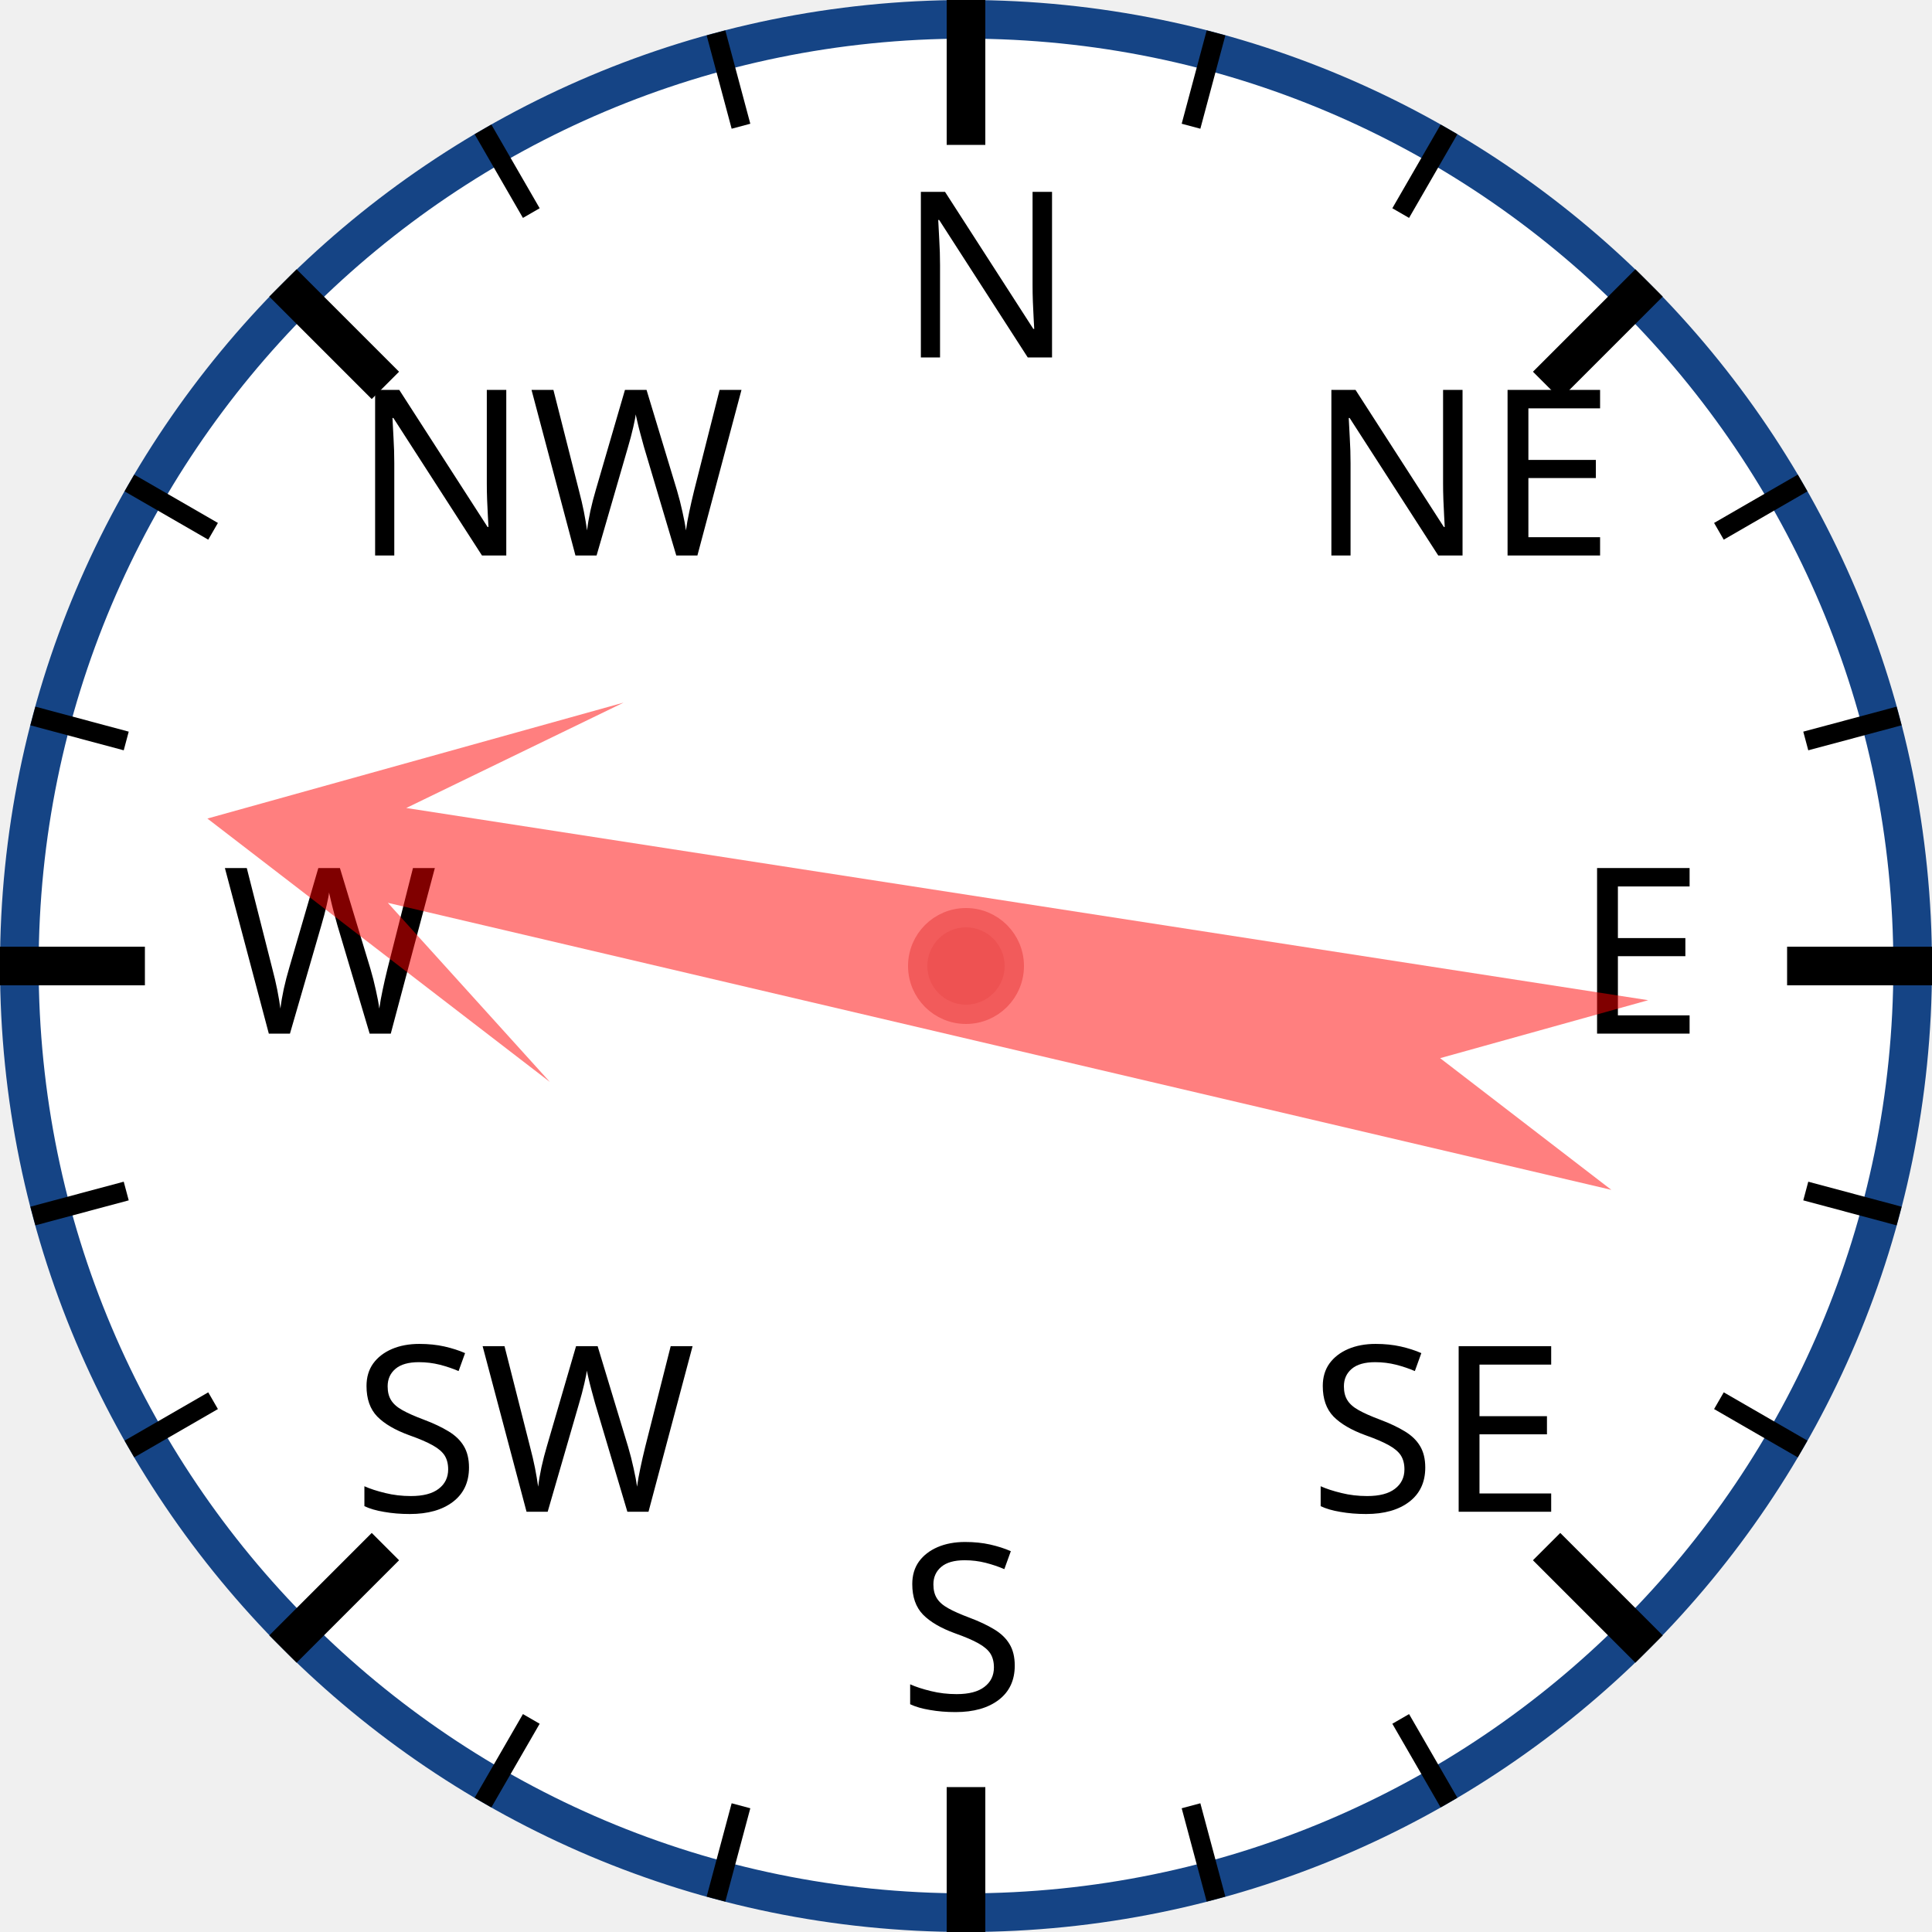
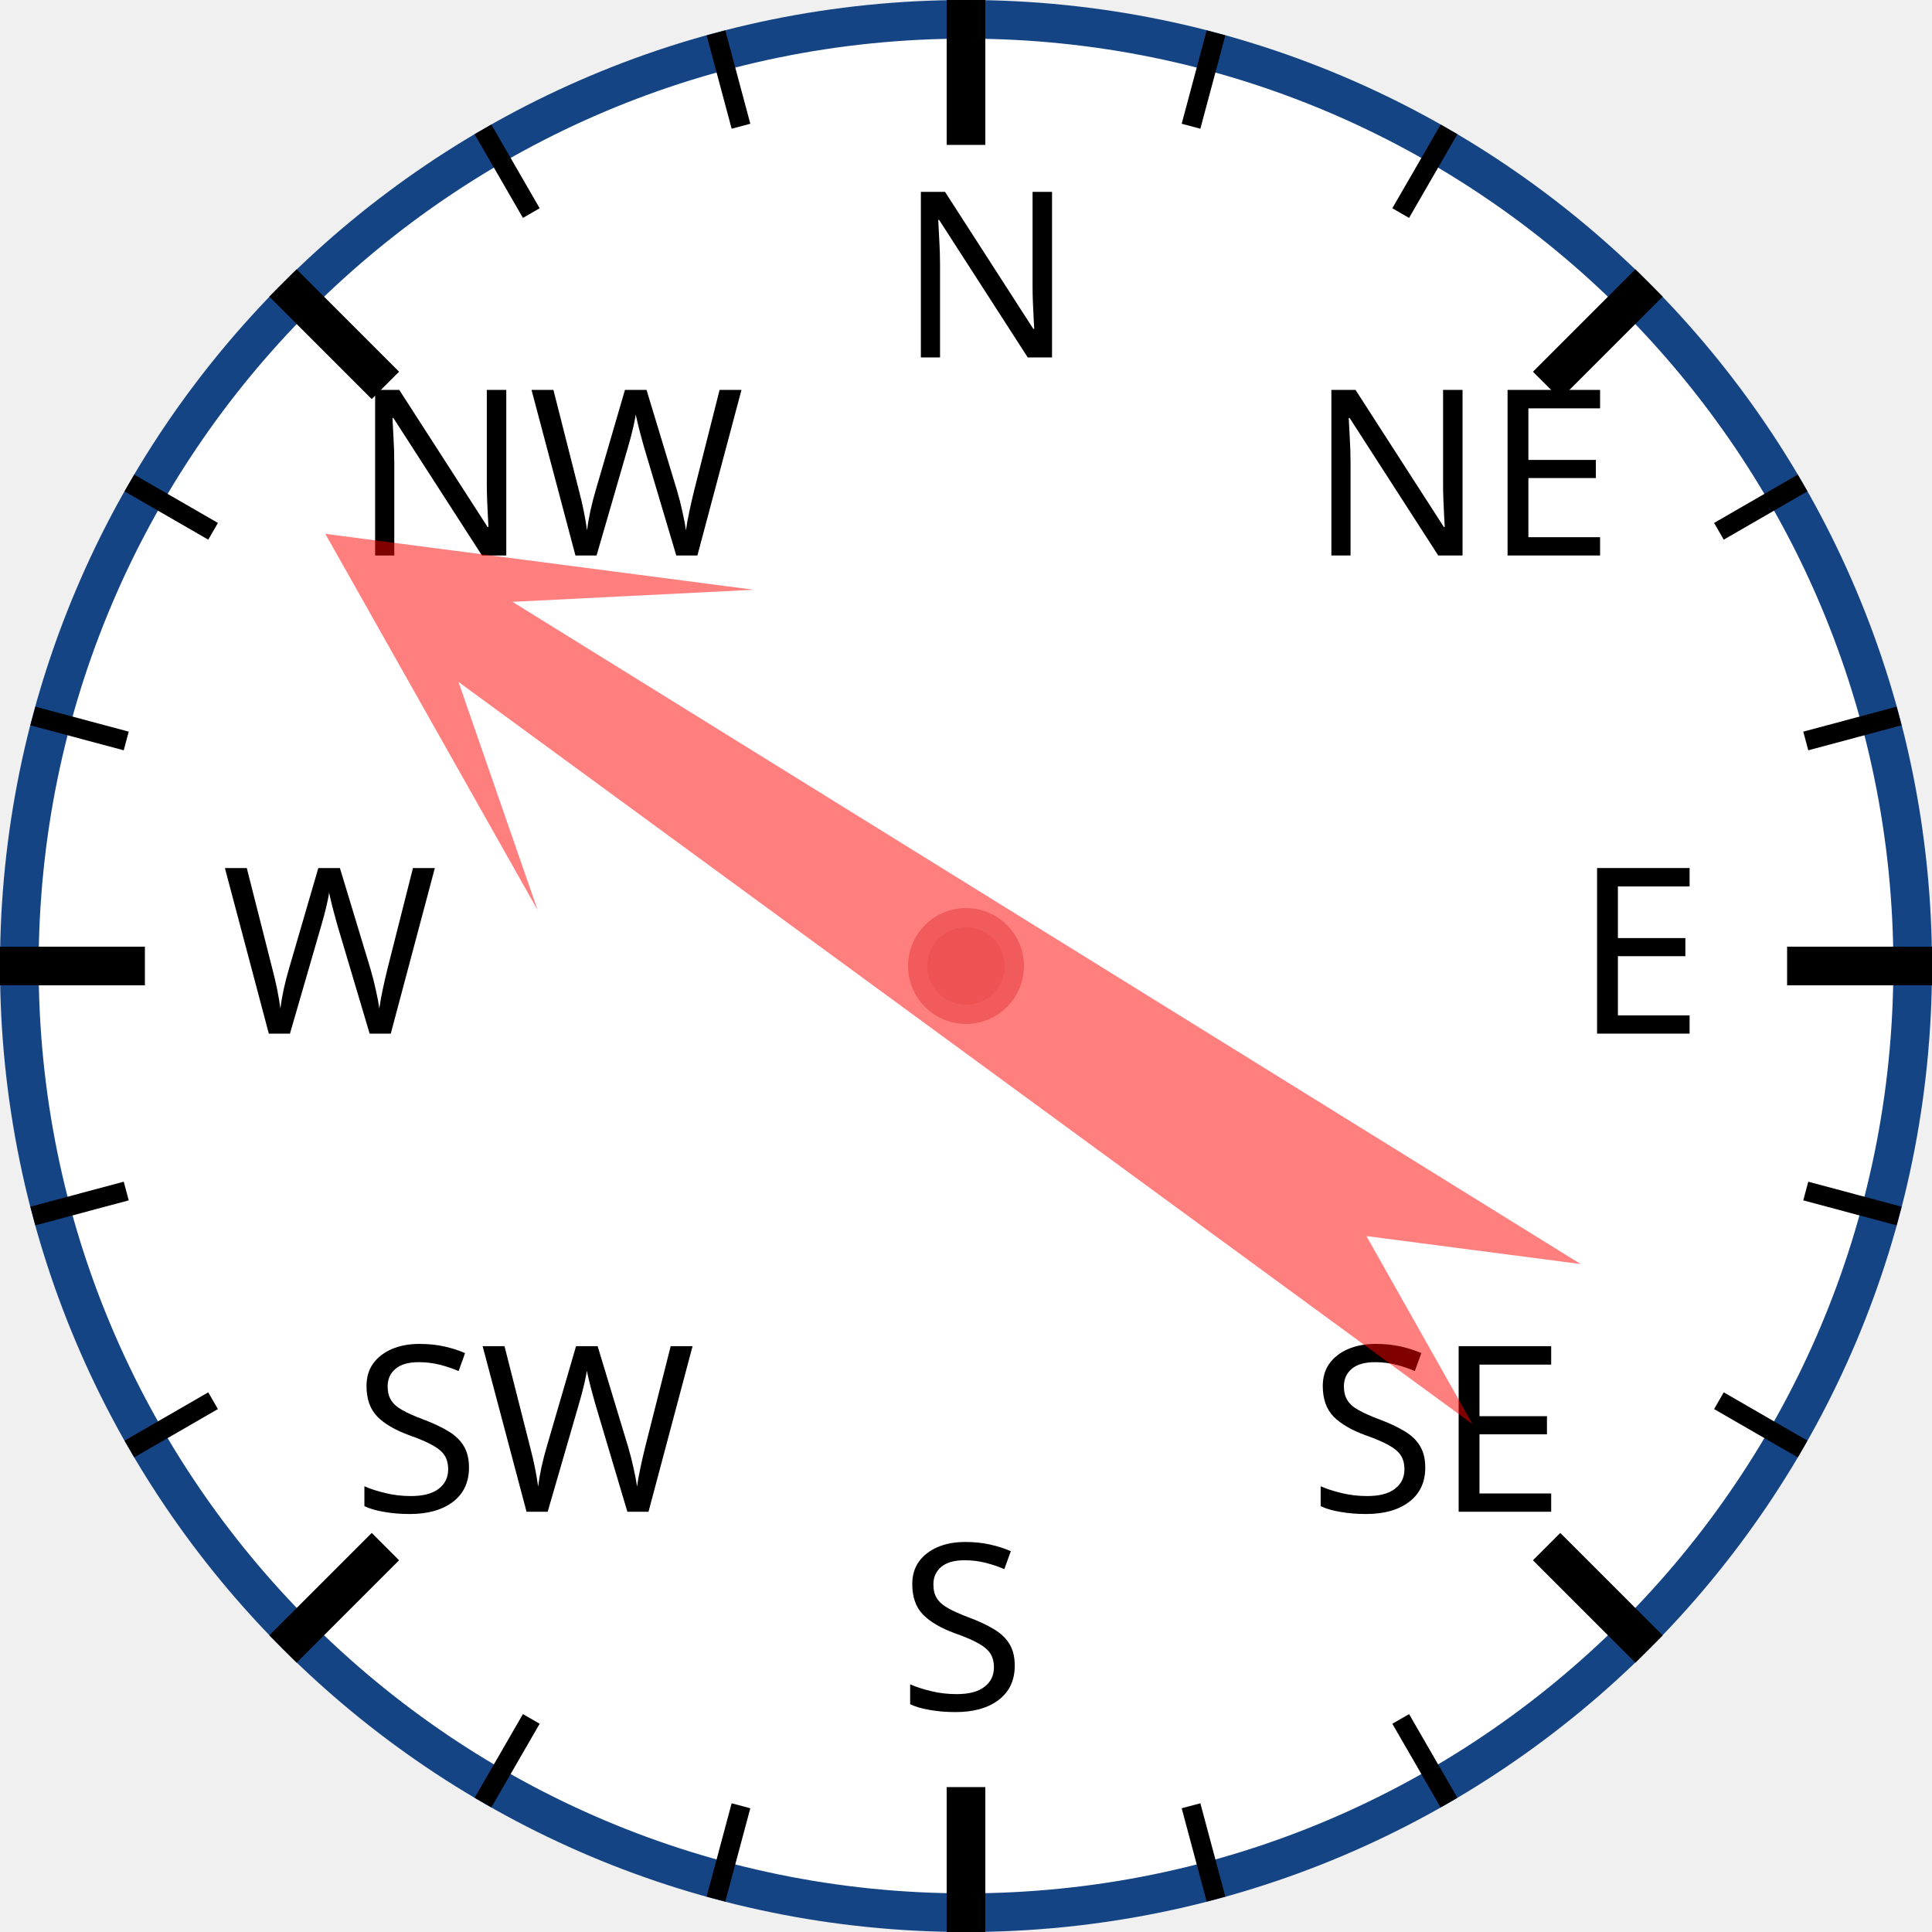
<svg xmlns="http://www.w3.org/2000/svg" width="120px" height="120px" viewBox="0 0 200 200">
  <circle cx="100" cy="100" r="98" style="fill: white; stroke: #154485; stroke-width: 4;" />
  <text x="93.0" y="37.0" style="font-family: sans-serif; font-size: 18pt;">N</text>
  <line x1="100.0" y1="0.0" x2="100.0" y2="15.0" style="stroke: black; stroke-width: 4;" />
  <line x1="74.118" y1="3.407" x2="76.706" y2="13.067" style="stroke: black; stroke-width: 2;" />
  <line x1="50" y1="13.397" x2="55" y2="22.058" style="stroke: black; stroke-width: 2;" />
  <text x="36.503" y="57.503" style="font-family: sans-serif; font-size: 18pt;">NW</text>
  <line x1="29.289" y1="29.289" x2="39.896" y2="39.896" style="stroke: black; stroke-width: 4;" />
  <line x1="13.397" y1="50" x2="22.058" y2="55" style="stroke: black; stroke-width: 2;" />
  <line x1="3.407" y1="74.118" x2="13.067" y2="76.706" style="stroke: black; stroke-width: 2;" />
  <text x="23.0" y="107.0" style="font-family: sans-serif; font-size: 18pt;">W</text>
  <line x1="0.0" y1="100.0" x2="15.0" y2="100.0" style="stroke: black; stroke-width: 4;" />
  <line x1="3.407" y1="125.882" x2="13.067" y2="123.294" style="stroke: black; stroke-width: 2;" />
  <line x1="13.397" y1="150" x2="22.058" y2="145" style="stroke: black; stroke-width: 2;" />
  <text x="36.503" y="156.497" style="font-family: sans-serif; font-size: 18pt;">SW</text>
  <line x1="29.289" y1="170.711" x2="39.896" y2="160.104" style="stroke: black; stroke-width: 4;" />
  <line x1="50" y1="186.603" x2="55" y2="177.942" style="stroke: black; stroke-width: 2;" />
  <line x1="74.118" y1="196.593" x2="76.706" y2="186.933" style="stroke: black; stroke-width: 2;" />
  <text x="93" y="177.0" style="font-family: sans-serif; font-size: 18pt;">S</text>
  <line x1="100" y1="200.0" x2="100" y2="185.0" style="stroke: black; stroke-width: 4;" />
  <line x1="125.882" y1="196.593" x2="123.294" y2="186.933" style="stroke: black; stroke-width: 2;" />
  <line x1="150.0" y1="186.603" x2="145.0" y2="177.942" style="stroke: black; stroke-width: 2;" />
  <text x="135.497" y="156.497" style="font-family: sans-serif; font-size: 18pt;">SE</text>
  <line x1="170.711" y1="170.711" x2="160.104" y2="160.104" style="stroke: black; stroke-width: 4;" />
  <line x1="186.603" y1="150" x2="177.942" y2="145" style="stroke: black; stroke-width: 2;" />
  <line x1="196.593" y1="125.882" x2="186.933" y2="123.294" style="stroke: black; stroke-width: 2;" />
  <text x="163.0" y="107" style="font-family: sans-serif; font-size: 18pt;">E</text>
  <line x1="200.0" y1="100" x2="185.0" y2="100" style="stroke: black; stroke-width: 4;" />
  <line x1="196.593" y1="74.118" x2="186.933" y2="76.706" style="stroke: black; stroke-width: 2;" />
  <line x1="186.603" y1="50" x2="177.942" y2="55" style="stroke: black; stroke-width: 2;" />
  <text x="135.497" y="57.503" style="font-family: sans-serif; font-size: 18pt;">NE</text>
  <line x1="170.711" y1="29.289" x2="160.104" y2="39.896" style="stroke: black; stroke-width: 4;" />
  <line x1="150" y1="13.397" x2="145" y2="22.058" style="stroke: black; stroke-width: 2;" />
  <line x1="125.882" y1="3.407" x2="123.294" y2="13.067" style="stroke: black; stroke-width: 2;" />
-   <polygon points="100 20 120 60 105 40 110 170 100 150 90 170 95 40 80 60" style="fill: red; fill-opacity: 0.5;" transform="rotate(281,100,100)" />
+   <polygon points="100 20 120 60 105 40 110 170 100 150 90 170 95 40 80 60" style="fill: red; fill-opacity: 0.5;" transform="rotate(304,100,100)" />
  <circle cx="100" cy="100" r="5" style="fill: #EE5252; stroke: #F25B5B; stroke-width: 2;" />
</svg>
